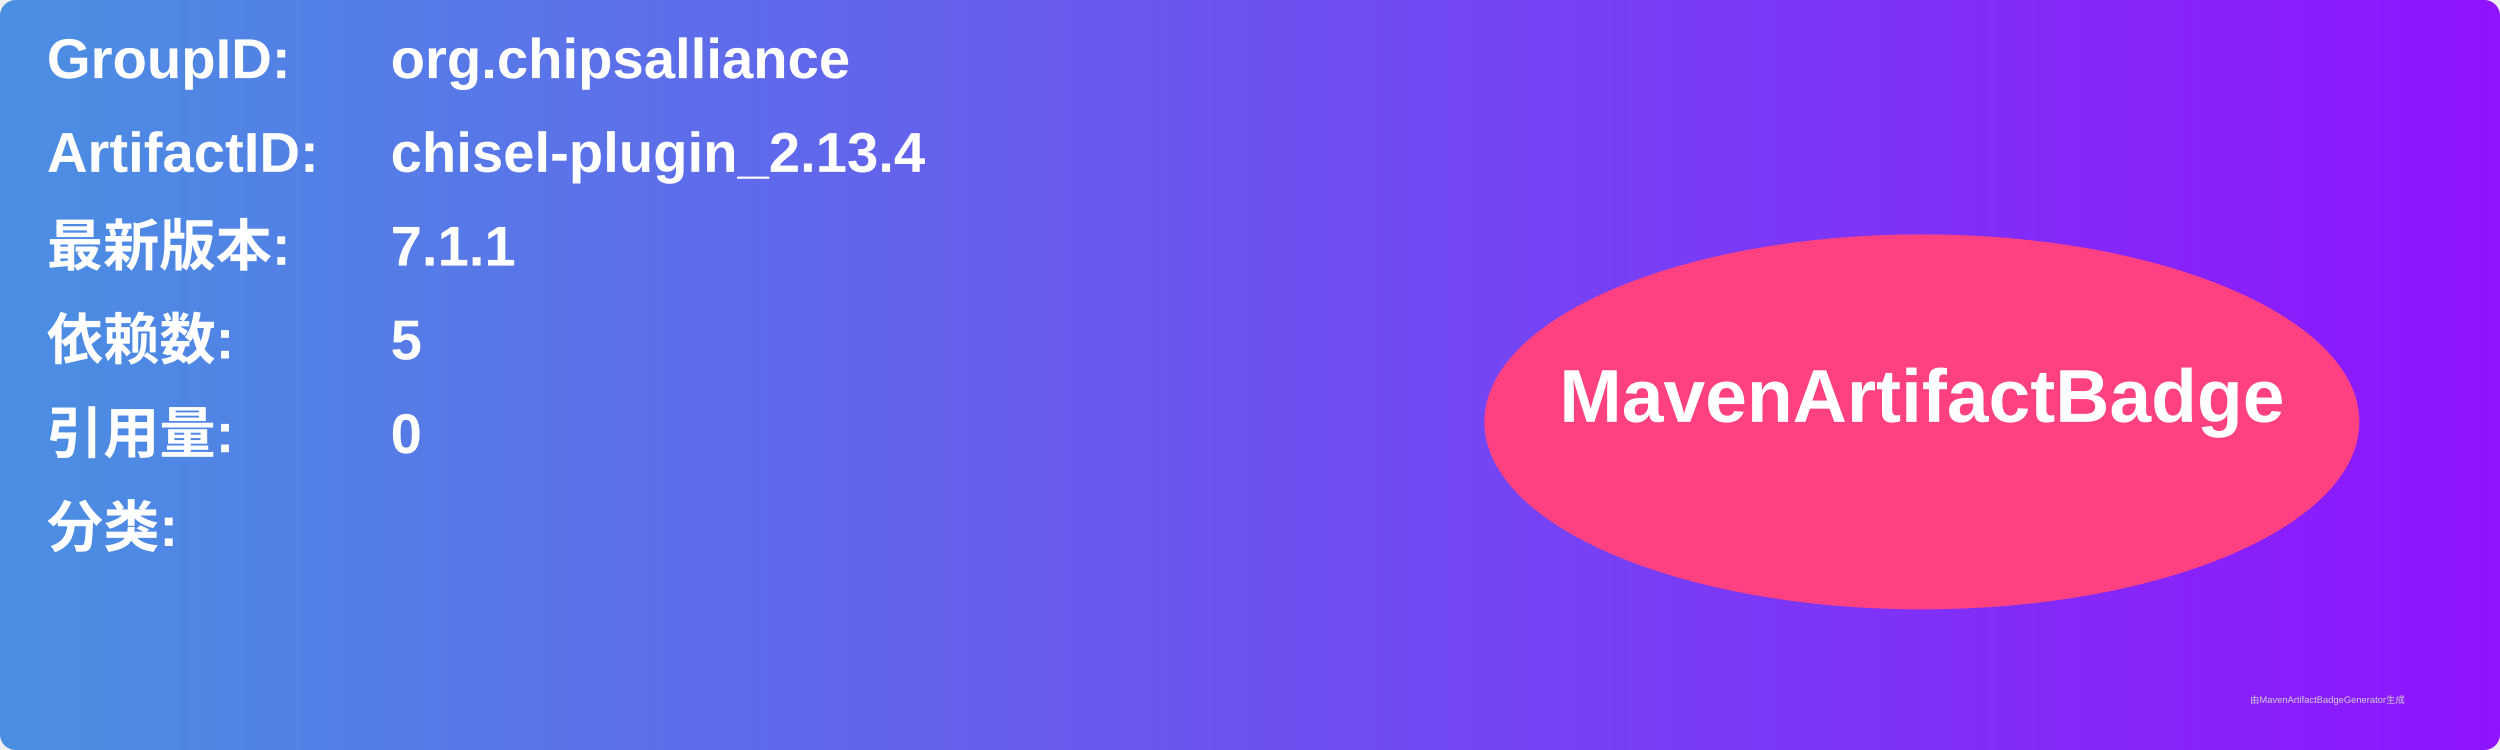
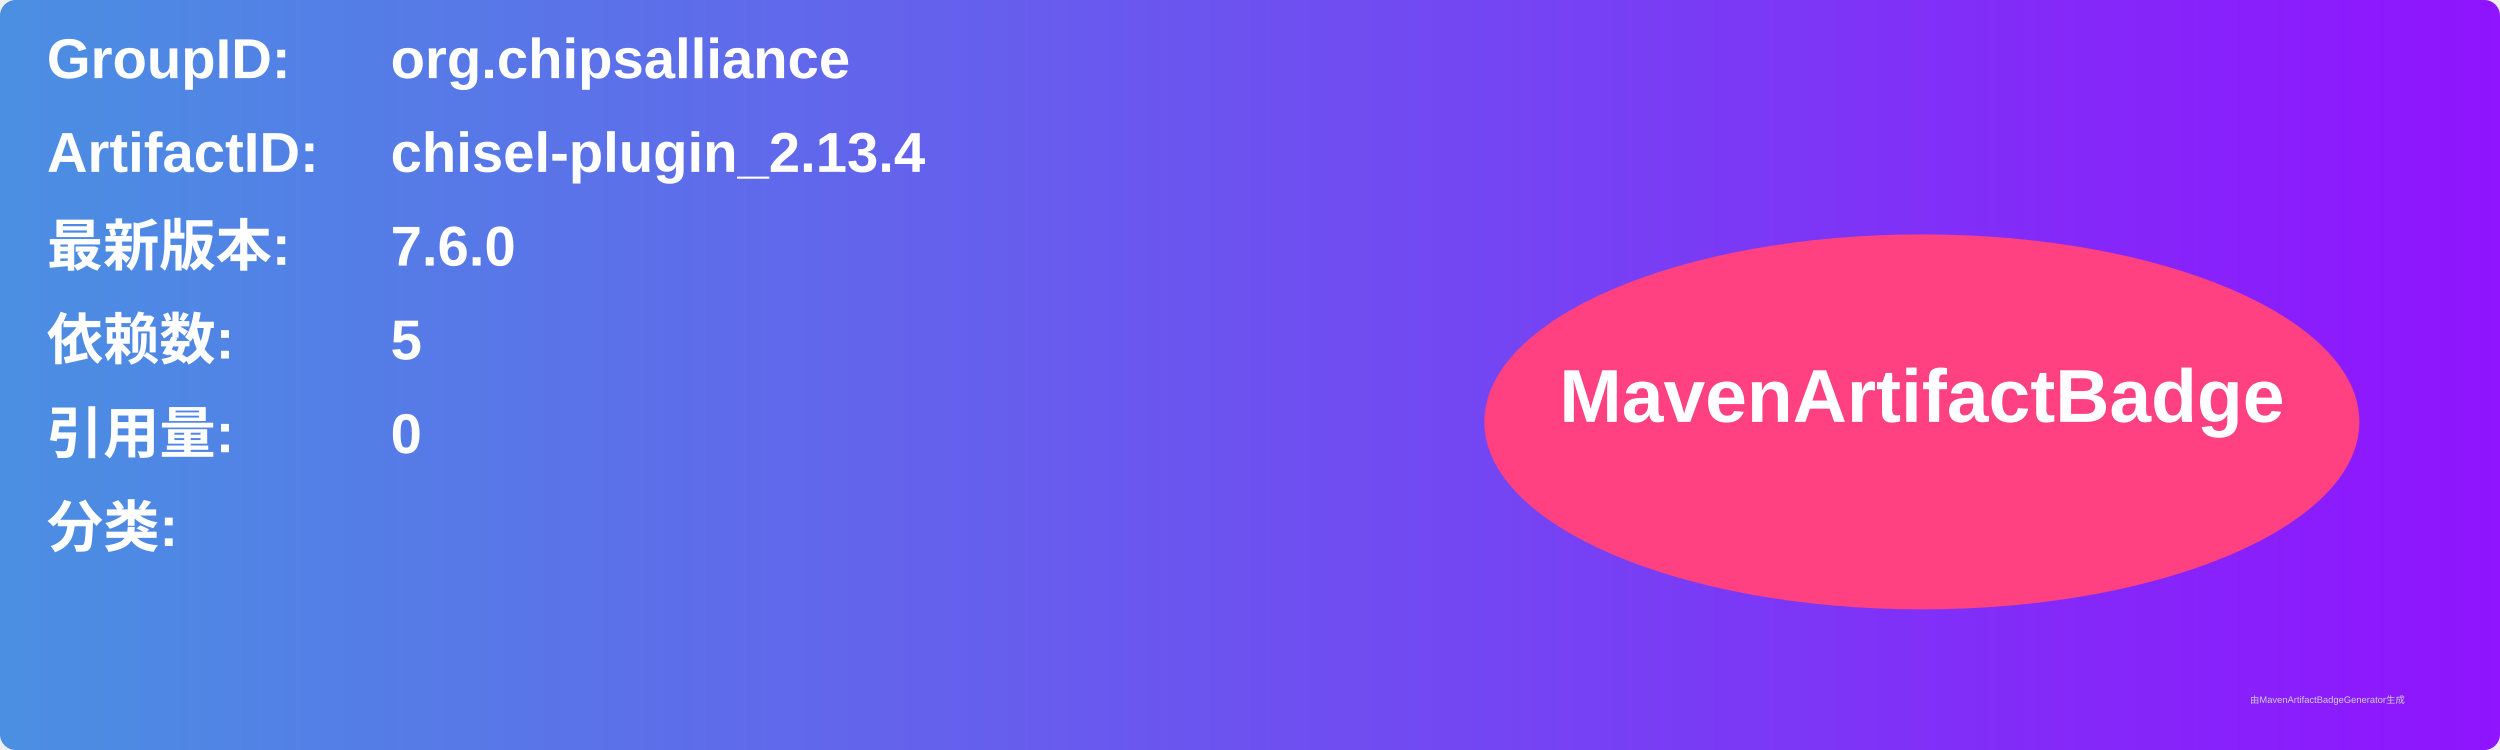
<svg xmlns="http://www.w3.org/2000/svg" width="800" height="240" viewBox="0 0 800 240">
  <linearGradient id="grad" x1="0%" y1="0%" x2="100%" y2="0%">
    <stop offset="0%" stop-color="#4a90e2" />
    <stop offset="100%" stop-color="#9013fe" />
  </linearGradient>
  <rect width="100%" height="100%" rx="5" ry="5" fill="url(#grad)" />
  <g transform="translate(15, 15)">
    <text x="0" y="10" font-family="Arial" font-size="18" fill="white" font-weight="bold" width="260">GroupID:</text>
    <text x="110" y="10" font-family="Arial" font-size="18" fill="white" font-weight="bold" width="460">org.chipsalliance</text>
    <text x="0" y="40" font-family="Arial" font-size="18" fill="white" font-weight="bold" width="260">ArtifactID:</text>
    <text x="110" y="40" font-family="Arial" font-size="18" fill="white" font-weight="bold" width="460">chisel-plugin_2.13.4</text>
    <text x="0" y="70" font-family="Arial" font-size="18" fill="white" font-weight="bold">最新版本:</text>
    <text x="110" y="70" font-family="Arial" font-size="18" fill="white" font-weight="bold">
-       <tspan font-weight="bold">7.1.1</tspan>
+       <tspan font-weight="bold">7.6.0</tspan>
    </text>
    <text x="0" y="100" font-family="Arial" font-size="18" fill="white" font-weight="bold">依赖数: </text>
    <text x="110" y="100" font-family="Arial" font-size="18" fill="white">
      <tspan font-weight="bold">5</tspan>
    </text>
    <text x="0" y="130" font-family="Arial" font-size="18" fill="white" font-weight="bold">引用量: </text>
    <text x="110" y="130" font-family="Arial" font-size="18" fill="white">
      <tspan font-weight="bold">0</tspan>
    </text>
    <text x="0" y="160" font-family="Arial" font-size="18" fill="white" font-weight="bold">分类:</text>
    <text x="10" y="190" font-family="Arial" font-size="10" fill="white">
      <tspan font-weight="bold" />
    </text>
    <ellipse cx="600" cy="120" rx="140" ry="60" fill="#ff4081" />
    <text x="600" y="120" text-anchor="middle" font-family="Arial" font-size="24" fill="white" font-weight="bold">MavenArtifactBadge</text>
  </g>
  <text x="720" y="225" font-family="Arial" font-size="3" fill="#d0d0d0">由MavenArtifactBadgeGenerator生成</text>
</svg>
